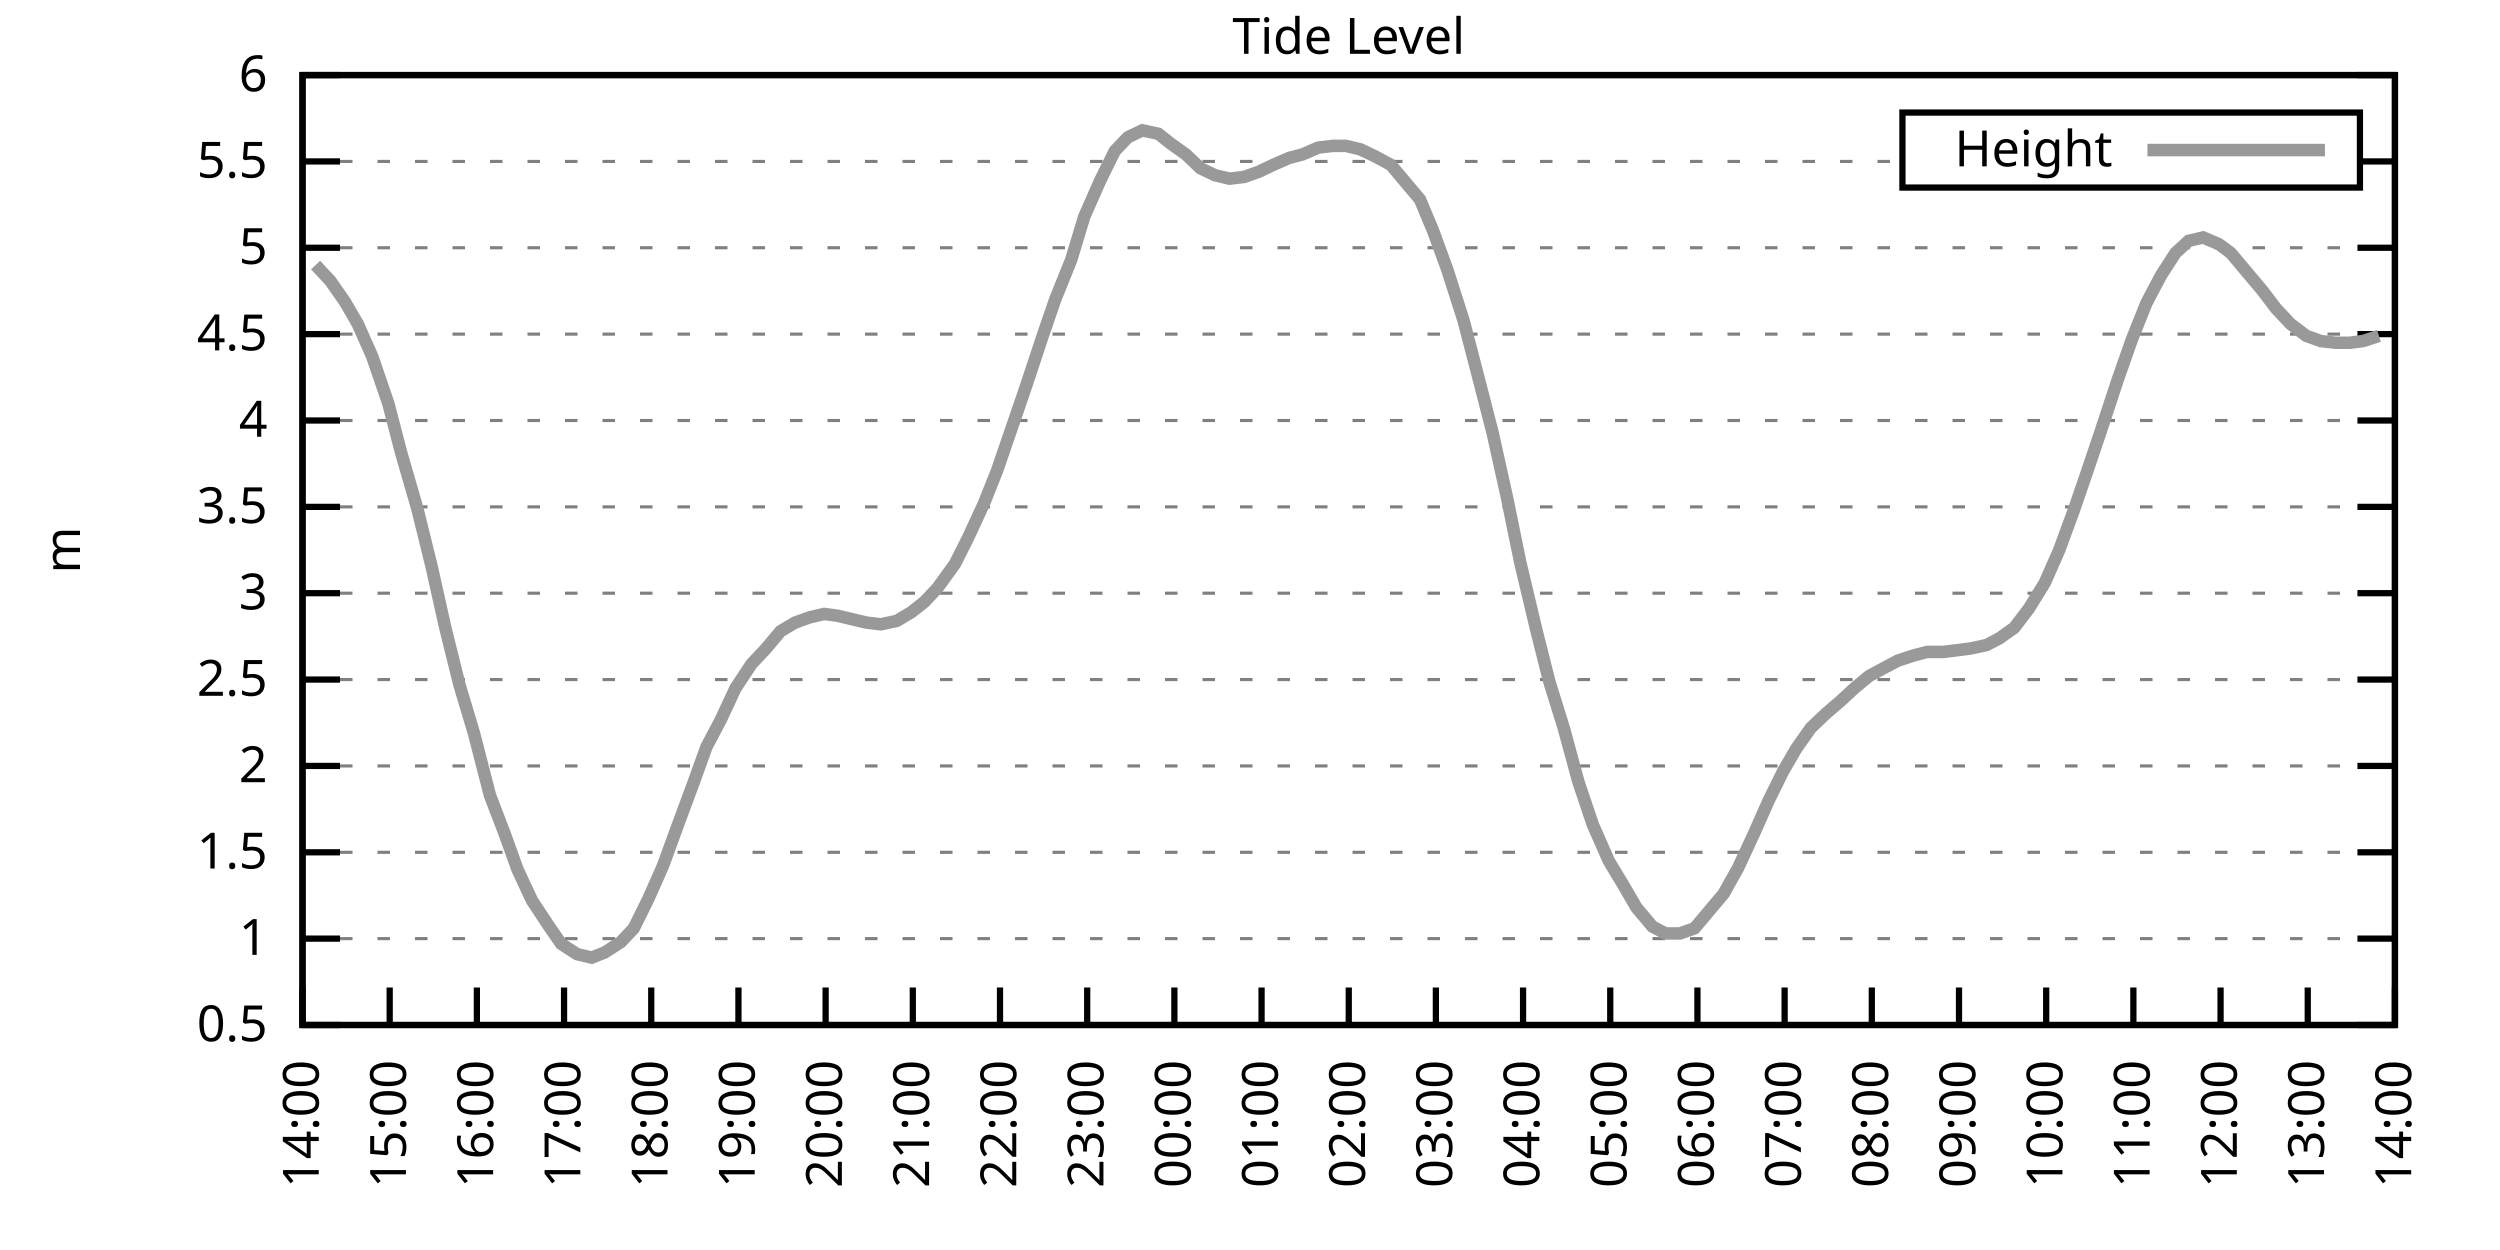
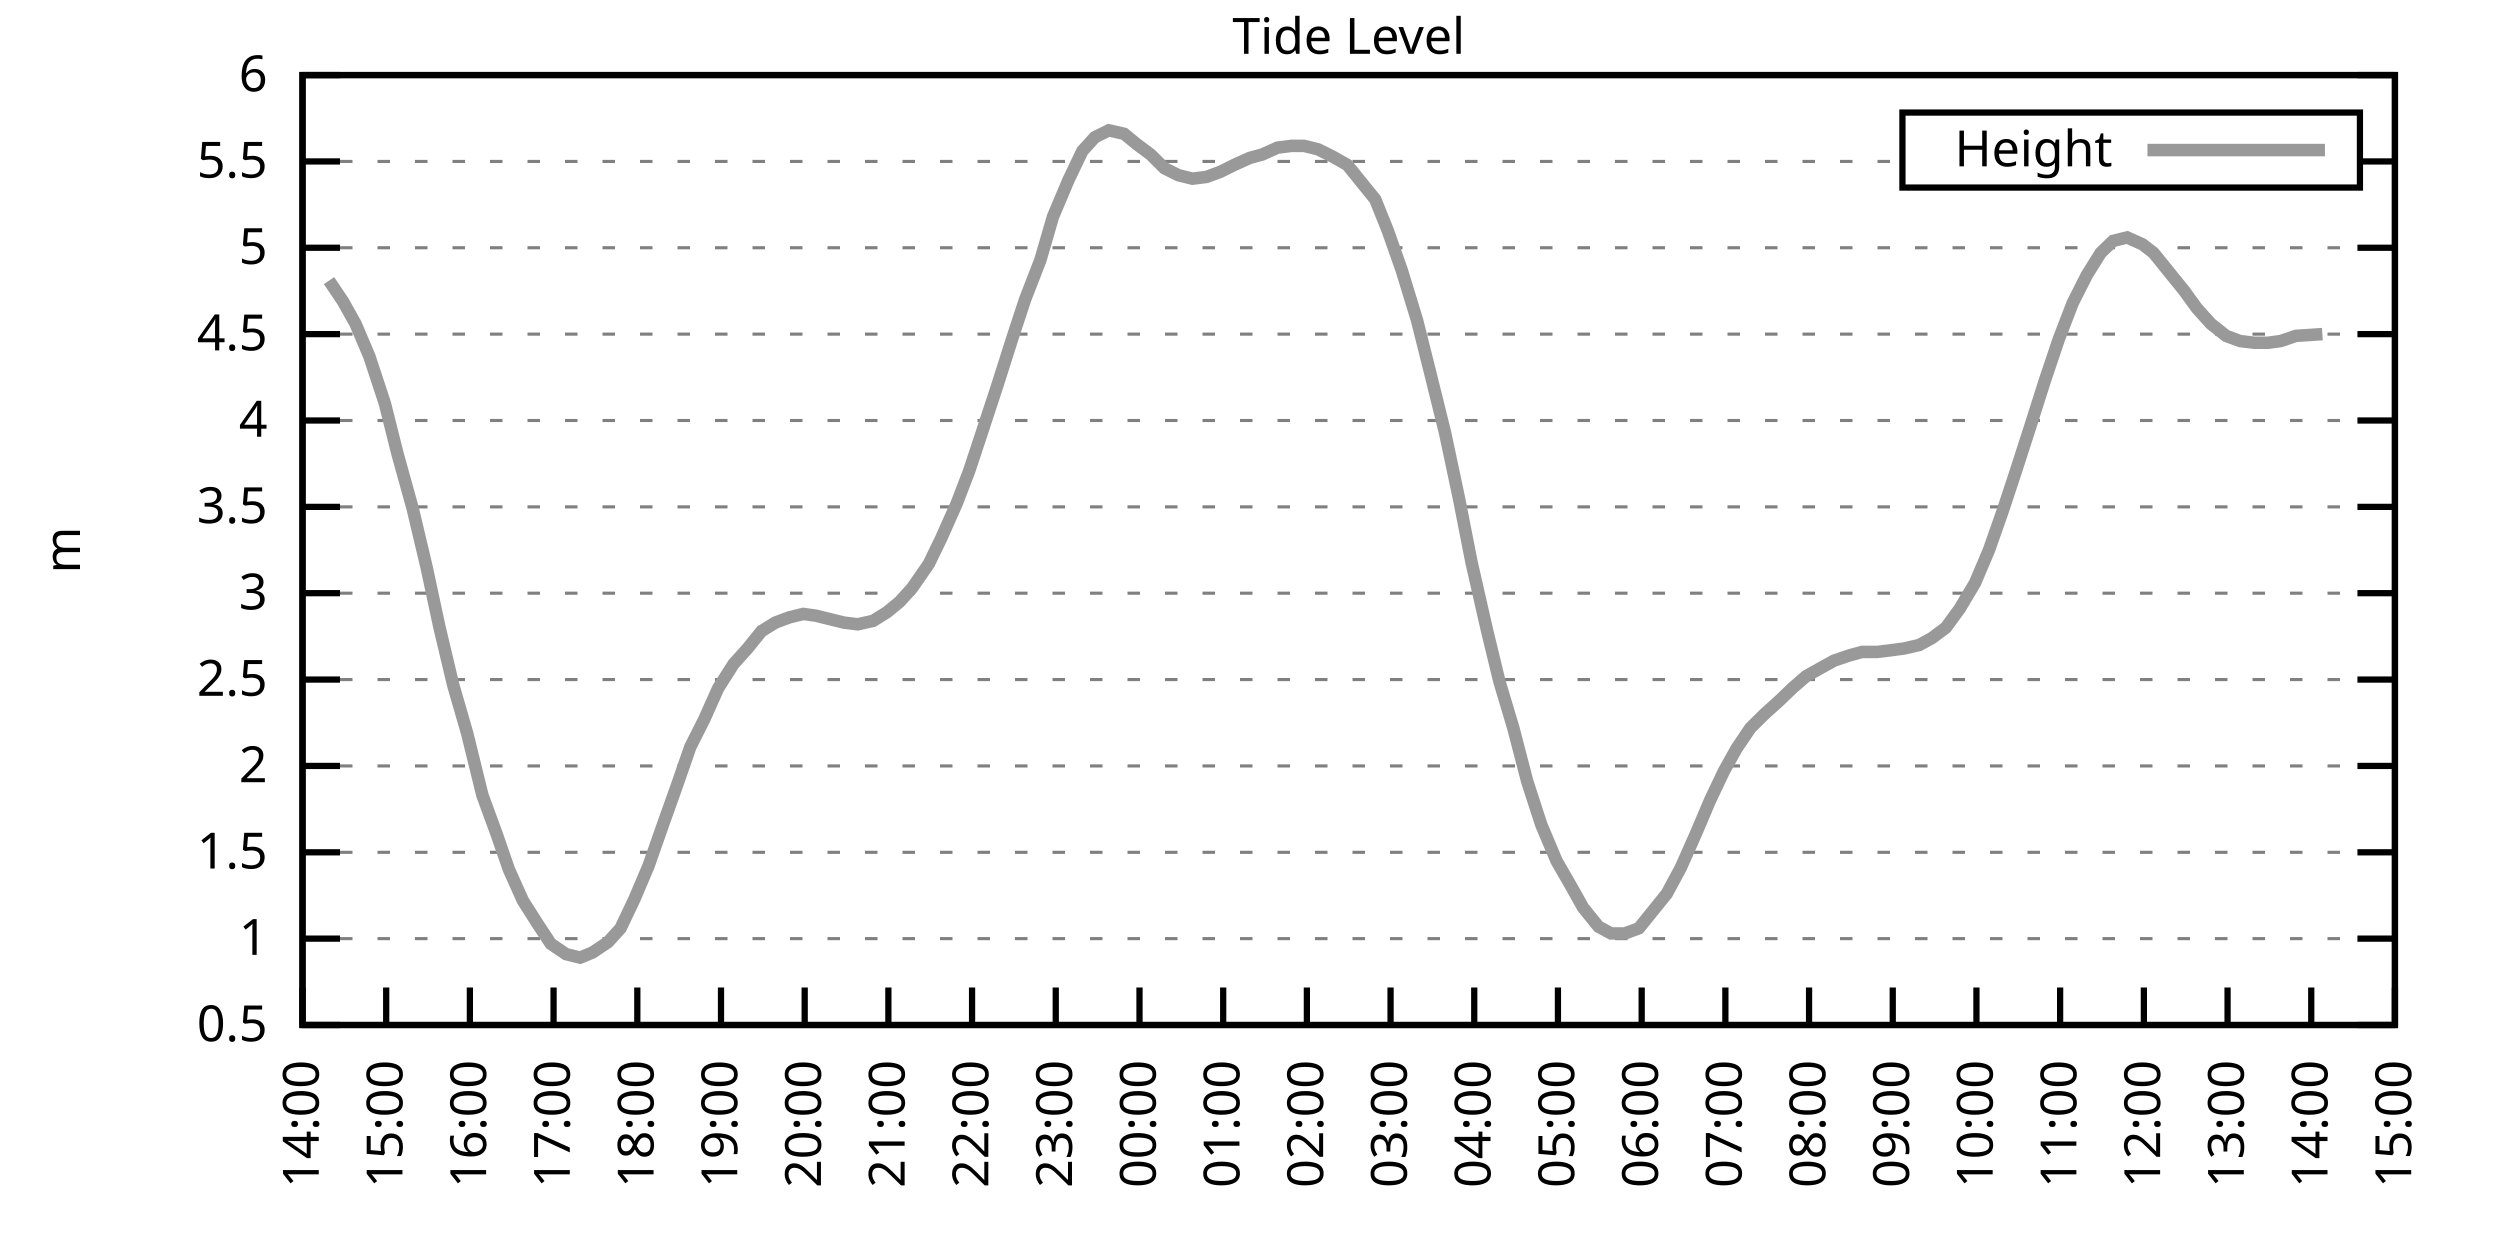
<svg xmlns="http://www.w3.org/2000/svg" xmlns:xlink="http://www.w3.org/1999/xlink" width="400" height="200" viewBox="0 0 400 200">
  <g id="gnuplot_canvas">
    <rect x="0" y="0" width="400" height="200" fill="none" />
    <defs>
      <circle id="gpDot" r="0.5" stroke-width="0.5" stroke="currentColor" />
      <path id="gpPt0" stroke-width="0.333" stroke="currentColor" d="M-1,0 h2 M0,-1 v2" />
      <path id="gpPt1" stroke-width="0.333" stroke="currentColor" d="M-1,-1 L1,1 M1,-1 L-1,1" />
      <path id="gpPt2" stroke-width="0.333" stroke="currentColor" d="M-1,0 L1,0 M0,-1 L0,1 M-1,-1 L1,1 M-1,1 L1,-1" />
      <rect id="gpPt3" stroke-width="0.333" stroke="currentColor" x="-1" y="-1" width="2" height="2" />
      <rect id="gpPt4" stroke-width="0.333" stroke="currentColor" fill="currentColor" x="-1" y="-1" width="2" height="2" />
      <circle id="gpPt5" stroke-width="0.333" stroke="currentColor" cx="0" cy="0" r="1" />
      <use xlink:href="#gpPt5" id="gpPt6" fill="currentColor" stroke="none" />
      <path id="gpPt7" stroke-width="0.333" stroke="currentColor" d="M0,-1.33 L-1.33,0.67 L1.33,0.67 z" />
      <use xlink:href="#gpPt7" id="gpPt8" fill="currentColor" stroke="none" />
      <use xlink:href="#gpPt7" id="gpPt9" stroke="currentColor" transform="rotate(180)" />
      <use xlink:href="#gpPt9" id="gpPt10" fill="currentColor" stroke="none" />
      <use xlink:href="#gpPt3" id="gpPt11" stroke="currentColor" transform="rotate(45)" />
      <use xlink:href="#gpPt11" id="gpPt12" fill="currentColor" stroke="none" />
      <path id="gpPt13" stroke-width="0.333" stroke="currentColor" d="M0,1.330 L1.265,0.411 L0.782,-1.067 L-0.782,-1.076 L-1.265,0.411 z" />
      <use xlink:href="#gpPt13" id="gpPt14" fill="currentColor" stroke="none" />
      <filter id="textbox" filterUnits="objectBoundingBox" x="0" y="0" height="1" width="1">
        <feFlood flood-color="white" flood-opacity="1" result="bgnd" />
        <feComposite in="SourceGraphic" in2="bgnd" operator="atop" />
      </filter>
      <filter id="greybox" filterUnits="objectBoundingBox" x="0" y="0" height="1" width="1">
        <feFlood flood-color="lightgrey" flood-opacity="1" result="grey" />
        <feComposite in="SourceGraphic" in2="grey" operator="atop" />
      </filter>
    </defs>
    <g fill="none" color="white" stroke="currentColor" stroke-width="1.00" stroke-linecap="butt" stroke-linejoin="miter">
</g>
    <g fill="none" color="black" stroke="currentColor" stroke-width="1.00" stroke-linecap="butt" stroke-linejoin="miter">
      <g stroke="none" shape-rendering="crispEdges">
        <polygon fill="rgb(255, 255, 255)" points="48.40,164.00 383.18,164.00 383.18,12.02 48.40,12.02 " />
      </g>
    </g>
    <g fill="none" color="black" stroke="currentColor" stroke-width="1.00" stroke-linecap="butt" stroke-linejoin="miter">
</g>
    <g fill="none" color="black" stroke="black" stroke-width="0.50" stroke-linecap="butt" stroke-linejoin="miter">
</g>
    <g fill="none" color="gray" stroke="currentColor" stroke-width="0.50" stroke-linecap="butt" stroke-linejoin="miter">
      <path stroke="gray" stroke-dasharray="2,4" class="gridline" d="M48.40,164.00 L383.19,164.00  " />
    </g>
    <g fill="none" color="gray" stroke="gray" stroke-width="1.00" stroke-linecap="butt" stroke-linejoin="miter">
</g>
    <g fill="none" color="black" stroke="currentColor" stroke-width="1.00" stroke-linecap="butt" stroke-linejoin="miter">
      <path stroke="black" d="M48.40,164.00 L54.40,164.00 M383.19,164.00 L377.19,164.00  " />
      <g transform="translate(42.80,166.60)" stroke="none" fill="black" font-family="Sans" font-size="8.00" text-anchor="end">
        <text>
          <tspan font-family="Sans"> 0.5</tspan>
        </text>
      </g>
    </g>
    <g fill="none" color="black" stroke="currentColor" stroke-width="1.00" stroke-linecap="butt" stroke-linejoin="miter">
</g>
    <g fill="none" color="black" stroke="black" stroke-width="0.50" stroke-linecap="butt" stroke-linejoin="miter">
</g>
    <g fill="none" color="gray" stroke="currentColor" stroke-width="0.50" stroke-linecap="butt" stroke-linejoin="miter">
      <path stroke="gray" stroke-dasharray="2,4" class="gridline" d="M48.40,150.18 L383.19,150.18  " />
    </g>
    <g fill="none" color="gray" stroke="gray" stroke-width="1.00" stroke-linecap="butt" stroke-linejoin="miter">
</g>
    <g fill="none" color="black" stroke="currentColor" stroke-width="1.00" stroke-linecap="butt" stroke-linejoin="miter">
      <path stroke="black" d="M48.40,150.18 L54.40,150.18 M383.19,150.18 L377.19,150.18  " />
      <g transform="translate(42.80,152.78)" stroke="none" fill="black" font-family="Sans" font-size="8.00" text-anchor="end">
        <text>
          <tspan font-family="Sans"> 1</tspan>
        </text>
      </g>
    </g>
    <g fill="none" color="black" stroke="currentColor" stroke-width="1.00" stroke-linecap="butt" stroke-linejoin="miter">
</g>
    <g fill="none" color="black" stroke="black" stroke-width="0.50" stroke-linecap="butt" stroke-linejoin="miter">
</g>
    <g fill="none" color="gray" stroke="currentColor" stroke-width="0.50" stroke-linecap="butt" stroke-linejoin="miter">
      <path stroke="gray" stroke-dasharray="2,4" class="gridline" d="M48.40,136.37 L383.19,136.37  " />
    </g>
    <g fill="none" color="gray" stroke="gray" stroke-width="1.00" stroke-linecap="butt" stroke-linejoin="miter">
</g>
    <g fill="none" color="black" stroke="currentColor" stroke-width="1.00" stroke-linecap="butt" stroke-linejoin="miter">
      <path stroke="black" d="M48.40,136.37 L54.40,136.37 M383.19,136.37 L377.19,136.37  " />
      <g transform="translate(42.80,138.97)" stroke="none" fill="black" font-family="Sans" font-size="8.00" text-anchor="end">
        <text>
          <tspan font-family="Sans"> 1.5</tspan>
        </text>
      </g>
    </g>
    <g fill="none" color="black" stroke="currentColor" stroke-width="1.00" stroke-linecap="butt" stroke-linejoin="miter">
</g>
    <g fill="none" color="black" stroke="black" stroke-width="0.50" stroke-linecap="butt" stroke-linejoin="miter">
</g>
    <g fill="none" color="gray" stroke="currentColor" stroke-width="0.50" stroke-linecap="butt" stroke-linejoin="miter">
      <path stroke="gray" stroke-dasharray="2,4" class="gridline" d="M48.40,122.55 L383.19,122.55  " />
    </g>
    <g fill="none" color="gray" stroke="gray" stroke-width="1.00" stroke-linecap="butt" stroke-linejoin="miter">
</g>
    <g fill="none" color="black" stroke="currentColor" stroke-width="1.00" stroke-linecap="butt" stroke-linejoin="miter">
      <path stroke="black" d="M48.40,122.55 L54.40,122.55 M383.19,122.55 L377.19,122.55  " />
      <g transform="translate(42.80,125.15)" stroke="none" fill="black" font-family="Sans" font-size="8.00" text-anchor="end">
        <text>
          <tspan font-family="Sans"> 2</tspan>
        </text>
      </g>
    </g>
    <g fill="none" color="black" stroke="currentColor" stroke-width="1.00" stroke-linecap="butt" stroke-linejoin="miter">
</g>
    <g fill="none" color="black" stroke="black" stroke-width="0.50" stroke-linecap="butt" stroke-linejoin="miter">
</g>
    <g fill="none" color="gray" stroke="currentColor" stroke-width="0.50" stroke-linecap="butt" stroke-linejoin="miter">
      <path stroke="gray" stroke-dasharray="2,4" class="gridline" d="M48.40,108.73 L383.19,108.73  " />
    </g>
    <g fill="none" color="gray" stroke="gray" stroke-width="1.00" stroke-linecap="butt" stroke-linejoin="miter">
</g>
    <g fill="none" color="black" stroke="currentColor" stroke-width="1.00" stroke-linecap="butt" stroke-linejoin="miter">
      <path stroke="black" d="M48.40,108.73 L54.40,108.73 M383.19,108.73 L377.19,108.73  " />
      <g transform="translate(42.80,111.33)" stroke="none" fill="black" font-family="Sans" font-size="8.00" text-anchor="end">
        <text>
          <tspan font-family="Sans"> 2.5</tspan>
        </text>
      </g>
    </g>
    <g fill="none" color="black" stroke="currentColor" stroke-width="1.00" stroke-linecap="butt" stroke-linejoin="miter">
</g>
    <g fill="none" color="black" stroke="black" stroke-width="0.50" stroke-linecap="butt" stroke-linejoin="miter">
</g>
    <g fill="none" color="gray" stroke="currentColor" stroke-width="0.50" stroke-linecap="butt" stroke-linejoin="miter">
      <path stroke="gray" stroke-dasharray="2,4" class="gridline" d="M48.40,94.91 L383.19,94.91  " />
    </g>
    <g fill="none" color="gray" stroke="gray" stroke-width="1.00" stroke-linecap="butt" stroke-linejoin="miter">
</g>
    <g fill="none" color="black" stroke="currentColor" stroke-width="1.00" stroke-linecap="butt" stroke-linejoin="miter">
      <path stroke="black" d="M48.40,94.91 L54.40,94.91 M383.19,94.91 L377.19,94.91  " />
      <g transform="translate(42.80,97.51)" stroke="none" fill="black" font-family="Sans" font-size="8.00" text-anchor="end">
        <text>
          <tspan font-family="Sans"> 3</tspan>
        </text>
      </g>
    </g>
    <g fill="none" color="black" stroke="currentColor" stroke-width="1.00" stroke-linecap="butt" stroke-linejoin="miter">
</g>
    <g fill="none" color="black" stroke="black" stroke-width="0.50" stroke-linecap="butt" stroke-linejoin="miter">
</g>
    <g fill="none" color="gray" stroke="currentColor" stroke-width="0.50" stroke-linecap="butt" stroke-linejoin="miter">
      <path stroke="gray" stroke-dasharray="2,4" class="gridline" d="M48.40,81.10 L383.19,81.10  " />
    </g>
    <g fill="none" color="gray" stroke="gray" stroke-width="1.00" stroke-linecap="butt" stroke-linejoin="miter">
</g>
    <g fill="none" color="black" stroke="currentColor" stroke-width="1.00" stroke-linecap="butt" stroke-linejoin="miter">
      <path stroke="black" d="M48.40,81.10 L54.40,81.10 M383.19,81.10 L377.19,81.10  " />
      <g transform="translate(42.80,83.70)" stroke="none" fill="black" font-family="Sans" font-size="8.00" text-anchor="end">
        <text>
          <tspan font-family="Sans"> 3.5</tspan>
        </text>
      </g>
    </g>
    <g fill="none" color="black" stroke="currentColor" stroke-width="1.00" stroke-linecap="butt" stroke-linejoin="miter">
</g>
    <g fill="none" color="black" stroke="black" stroke-width="0.50" stroke-linecap="butt" stroke-linejoin="miter">
</g>
    <g fill="none" color="gray" stroke="currentColor" stroke-width="0.50" stroke-linecap="butt" stroke-linejoin="miter">
      <path stroke="gray" stroke-dasharray="2,4" class="gridline" d="M48.40,67.28 L383.19,67.28  " />
    </g>
    <g fill="none" color="gray" stroke="gray" stroke-width="1.00" stroke-linecap="butt" stroke-linejoin="miter">
</g>
    <g fill="none" color="black" stroke="currentColor" stroke-width="1.00" stroke-linecap="butt" stroke-linejoin="miter">
      <path stroke="black" d="M48.40,67.28 L54.40,67.28 M383.19,67.28 L377.19,67.28  " />
      <g transform="translate(42.80,69.88)" stroke="none" fill="black" font-family="Sans" font-size="8.00" text-anchor="end">
        <text>
          <tspan font-family="Sans"> 4</tspan>
        </text>
      </g>
    </g>
    <g fill="none" color="black" stroke="currentColor" stroke-width="1.00" stroke-linecap="butt" stroke-linejoin="miter">
</g>
    <g fill="none" color="black" stroke="black" stroke-width="0.50" stroke-linecap="butt" stroke-linejoin="miter">
</g>
    <g fill="none" color="gray" stroke="currentColor" stroke-width="0.50" stroke-linecap="butt" stroke-linejoin="miter">
      <path stroke="gray" stroke-dasharray="2,4" class="gridline" d="M48.40,53.46 L383.19,53.46  " />
    </g>
    <g fill="none" color="gray" stroke="gray" stroke-width="1.00" stroke-linecap="butt" stroke-linejoin="miter">
</g>
    <g fill="none" color="black" stroke="currentColor" stroke-width="1.00" stroke-linecap="butt" stroke-linejoin="miter">
      <path stroke="black" d="M48.40,53.46 L54.40,53.46 M383.19,53.46 L377.19,53.46  " />
      <g transform="translate(42.80,56.06)" stroke="none" fill="black" font-family="Sans" font-size="8.00" text-anchor="end">
        <text>
          <tspan font-family="Sans"> 4.5</tspan>
        </text>
      </g>
    </g>
    <g fill="none" color="black" stroke="currentColor" stroke-width="1.00" stroke-linecap="butt" stroke-linejoin="miter">
</g>
    <g fill="none" color="black" stroke="black" stroke-width="0.50" stroke-linecap="butt" stroke-linejoin="miter">
</g>
    <g fill="none" color="gray" stroke="currentColor" stroke-width="0.50" stroke-linecap="butt" stroke-linejoin="miter">
      <path stroke="gray" stroke-dasharray="2,4" class="gridline" d="M48.40,39.64 L383.19,39.64  " />
    </g>
    <g fill="none" color="gray" stroke="gray" stroke-width="1.00" stroke-linecap="butt" stroke-linejoin="miter">
</g>
    <g fill="none" color="black" stroke="currentColor" stroke-width="1.00" stroke-linecap="butt" stroke-linejoin="miter">
      <path stroke="black" d="M48.40,39.64 L54.40,39.64 M383.19,39.64 L377.19,39.64  " />
      <g transform="translate(42.80,42.24)" stroke="none" fill="black" font-family="Sans" font-size="8.00" text-anchor="end">
        <text>
          <tspan font-family="Sans"> 5</tspan>
        </text>
      </g>
    </g>
    <g fill="none" color="black" stroke="currentColor" stroke-width="1.00" stroke-linecap="butt" stroke-linejoin="miter">
</g>
    <g fill="none" color="black" stroke="black" stroke-width="0.50" stroke-linecap="butt" stroke-linejoin="miter">
</g>
    <g fill="none" color="gray" stroke="currentColor" stroke-width="0.50" stroke-linecap="butt" stroke-linejoin="miter">
      <path stroke="gray" stroke-dasharray="2,4" class="gridline" d="M48.40,25.83 L304.39,25.83 M377.59,25.83 L383.19,25.83  " />
    </g>
    <g fill="none" color="gray" stroke="gray" stroke-width="1.00" stroke-linecap="butt" stroke-linejoin="miter">
</g>
    <g fill="none" color="black" stroke="currentColor" stroke-width="1.00" stroke-linecap="butt" stroke-linejoin="miter">
      <path stroke="black" d="M48.40,25.83 L54.40,25.83 M383.19,25.83 L377.19,25.83  " />
      <g transform="translate(42.80,28.43)" stroke="none" fill="black" font-family="Sans" font-size="8.00" text-anchor="end">
        <text>
          <tspan font-family="Sans"> 5.5</tspan>
        </text>
      </g>
    </g>
    <g fill="none" color="black" stroke="currentColor" stroke-width="1.00" stroke-linecap="butt" stroke-linejoin="miter">
</g>
    <g fill="none" color="black" stroke="black" stroke-width="0.50" stroke-linecap="butt" stroke-linejoin="miter">
</g>
    <g fill="none" color="gray" stroke="currentColor" stroke-width="0.50" stroke-linecap="butt" stroke-linejoin="miter">
      <path stroke="gray" stroke-dasharray="2,4" class="gridline" d="M48.40,12.01 L383.19,12.01  " />
    </g>
    <g fill="none" color="gray" stroke="gray" stroke-width="1.00" stroke-linecap="butt" stroke-linejoin="miter">
</g>
    <g fill="none" color="black" stroke="currentColor" stroke-width="1.00" stroke-linecap="butt" stroke-linejoin="miter">
      <path stroke="black" d="M48.40,12.01 L54.40,12.01 M383.19,12.01 L377.19,12.01  " />
      <g transform="translate(42.80,14.61)" stroke="none" fill="black" font-family="Sans" font-size="8.00" text-anchor="end">
        <text>
          <tspan font-family="Sans"> 6</tspan>
        </text>
      </g>
    </g>
    <g fill="none" color="black" stroke="currentColor" stroke-width="1.00" stroke-linecap="butt" stroke-linejoin="miter">
      <path stroke="black" d="M48.40,164.00 L48.40,158.00  " />
      <g transform="translate(51.00,169.60) rotate(270.00)" stroke="none" fill="black" font-family="Sans" font-size="8.00" text-anchor="end">
        <text>
          <tspan font-family="Sans">14:00</tspan>
        </text>
      </g>
    </g>
    <g fill="none" color="black" stroke="currentColor" stroke-width="1.00" stroke-linecap="butt" stroke-linejoin="miter">
-       <path stroke="black" d="M62.35,164.00 L62.35,158.00  " />
-       <g transform="translate(64.95,169.60) rotate(270.00)" stroke="none" fill="black" font-family="Sans" font-size="8.00" text-anchor="end">
+       <path stroke="black" d="M61.79,164.00 L61.79,158.00  " />
+       <g transform="translate(64.39,169.60) rotate(270.00)" stroke="none" fill="black" font-family="Sans" font-size="8.00" text-anchor="end">
        <text>
          <tspan font-family="Sans">15:00</tspan>
        </text>
      </g>
    </g>
    <g fill="none" color="black" stroke="currentColor" stroke-width="1.00" stroke-linecap="butt" stroke-linejoin="miter">
-       <path stroke="black" d="M76.30,164.00 L76.30,158.00  " />
-       <g transform="translate(78.90,169.60) rotate(270.00)" stroke="none" fill="black" font-family="Sans" font-size="8.00" text-anchor="end">
+       <path stroke="black" d="M75.18,164.00 L75.18,158.00  " />
+       <g transform="translate(77.78,169.60) rotate(270.00)" stroke="none" fill="black" font-family="Sans" font-size="8.00" text-anchor="end">
        <text>
          <tspan font-family="Sans">16:00</tspan>
        </text>
      </g>
    </g>
    <g fill="none" color="black" stroke="currentColor" stroke-width="1.00" stroke-linecap="butt" stroke-linejoin="miter">
-       <path stroke="black" d="M90.25,164.00 L90.25,158.00  " />
-       <g transform="translate(92.85,169.60) rotate(270.00)" stroke="none" fill="black" font-family="Sans" font-size="8.00" text-anchor="end">
+       <path stroke="black" d="M88.57,164.00 L88.57,158.00  " />
+       <g transform="translate(91.17,169.60) rotate(270.00)" stroke="none" fill="black" font-family="Sans" font-size="8.00" text-anchor="end">
        <text>
          <tspan font-family="Sans">17:00</tspan>
        </text>
      </g>
    </g>
    <g fill="none" color="black" stroke="currentColor" stroke-width="1.00" stroke-linecap="butt" stroke-linejoin="miter">
-       <path stroke="black" d="M104.20,164.00 L104.20,158.00  " />
-       <g transform="translate(106.80,169.60) rotate(270.00)" stroke="none" fill="black" font-family="Sans" font-size="8.00" text-anchor="end">
+       <path stroke="black" d="M101.97,164.00 L101.97,158.00  " />
+       <g transform="translate(104.57,169.60) rotate(270.00)" stroke="none" fill="black" font-family="Sans" font-size="8.00" text-anchor="end">
        <text>
          <tspan font-family="Sans">18:00</tspan>
        </text>
      </g>
    </g>
    <g fill="none" color="black" stroke="currentColor" stroke-width="1.00" stroke-linecap="butt" stroke-linejoin="miter">
-       <path stroke="black" d="M118.15,164.00 L118.15,158.00  " />
-       <g transform="translate(120.75,169.60) rotate(270.00)" stroke="none" fill="black" font-family="Sans" font-size="8.00" text-anchor="end">
+       <path stroke="black" d="M115.36,164.00 L115.36,158.00  " />
+       <g transform="translate(117.96,169.60) rotate(270.00)" stroke="none" fill="black" font-family="Sans" font-size="8.00" text-anchor="end">
        <text>
          <tspan font-family="Sans">19:00</tspan>
        </text>
      </g>
    </g>
    <g fill="none" color="black" stroke="currentColor" stroke-width="1.00" stroke-linecap="butt" stroke-linejoin="miter">
-       <path stroke="black" d="M132.10,164.00 L132.10,158.00  " />
-       <g transform="translate(134.70,169.60) rotate(270.00)" stroke="none" fill="black" font-family="Sans" font-size="8.00" text-anchor="end">
+       <path stroke="black" d="M128.75,164.00 L128.75,158.00  " />
+       <g transform="translate(131.35,169.60) rotate(270.00)" stroke="none" fill="black" font-family="Sans" font-size="8.00" text-anchor="end">
        <text>
          <tspan font-family="Sans">20:00</tspan>
        </text>
      </g>
    </g>
    <g fill="none" color="black" stroke="currentColor" stroke-width="1.00" stroke-linecap="butt" stroke-linejoin="miter">
-       <path stroke="black" d="M146.05,164.00 L146.05,158.00  " />
-       <g transform="translate(148.65,169.60) rotate(270.00)" stroke="none" fill="black" font-family="Sans" font-size="8.00" text-anchor="end">
+       <path stroke="black" d="M142.14,164.00 L142.14,158.00  " />
+       <g transform="translate(144.74,169.60) rotate(270.00)" stroke="none" fill="black" font-family="Sans" font-size="8.00" text-anchor="end">
        <text>
          <tspan font-family="Sans">21:00</tspan>
        </text>
      </g>
    </g>
    <g fill="none" color="black" stroke="currentColor" stroke-width="1.00" stroke-linecap="butt" stroke-linejoin="miter">
-       <path stroke="black" d="M160.00,164.00 L160.00,158.00  " />
-       <g transform="translate(162.60,169.60) rotate(270.00)" stroke="none" fill="black" font-family="Sans" font-size="8.00" text-anchor="end">
+       <path stroke="black" d="M155.53,164.00 L155.53,158.00  " />
+       <g transform="translate(158.13,169.60) rotate(270.00)" stroke="none" fill="black" font-family="Sans" font-size="8.00" text-anchor="end">
        <text>
          <tspan font-family="Sans">22:00</tspan>
        </text>
      </g>
    </g>
    <g fill="none" color="black" stroke="currentColor" stroke-width="1.00" stroke-linecap="butt" stroke-linejoin="miter">
-       <path stroke="black" d="M173.95,164.00 L173.95,158.00  " />
-       <g transform="translate(176.55,169.60) rotate(270.00)" stroke="none" fill="black" font-family="Sans" font-size="8.00" text-anchor="end">
+       <path stroke="black" d="M168.92,164.00 L168.92,158.00  " />
+       <g transform="translate(171.52,169.60) rotate(270.00)" stroke="none" fill="black" font-family="Sans" font-size="8.00" text-anchor="end">
        <text>
          <tspan font-family="Sans">23:00</tspan>
        </text>
      </g>
    </g>
    <g fill="none" color="black" stroke="currentColor" stroke-width="1.00" stroke-linecap="butt" stroke-linejoin="miter">
-       <path stroke="black" d="M187.90,164.00 L187.90,158.00  " />
-       <g transform="translate(190.50,169.60) rotate(270.00)" stroke="none" fill="black" font-family="Sans" font-size="8.00" text-anchor="end">
+       <path stroke="black" d="M182.32,164.00 L182.32,158.00  " />
+       <g transform="translate(184.92,169.60) rotate(270.00)" stroke="none" fill="black" font-family="Sans" font-size="8.00" text-anchor="end">
        <text>
          <tspan font-family="Sans">00:00</tspan>
        </text>
      </g>
    </g>
    <g fill="none" color="black" stroke="currentColor" stroke-width="1.00" stroke-linecap="butt" stroke-linejoin="miter">
-       <path stroke="black" d="M201.85,164.00 L201.85,158.00  " />
-       <g transform="translate(204.45,169.60) rotate(270.00)" stroke="none" fill="black" font-family="Sans" font-size="8.00" text-anchor="end">
+       <path stroke="black" d="M195.71,164.00 L195.71,158.00  " />
+       <g transform="translate(198.31,169.60) rotate(270.00)" stroke="none" fill="black" font-family="Sans" font-size="8.00" text-anchor="end">
        <text>
          <tspan font-family="Sans">01:00</tspan>
        </text>
      </g>
    </g>
    <g fill="none" color="black" stroke="currentColor" stroke-width="1.00" stroke-linecap="butt" stroke-linejoin="miter">
-       <path stroke="black" d="M215.80,164.00 L215.80,158.00  " />
-       <g transform="translate(218.40,169.60) rotate(270.00)" stroke="none" fill="black" font-family="Sans" font-size="8.00" text-anchor="end">
+       <path stroke="black" d="M209.10,164.00 L209.10,158.00  " />
+       <g transform="translate(211.70,169.60) rotate(270.00)" stroke="none" fill="black" font-family="Sans" font-size="8.00" text-anchor="end">
        <text>
          <tspan font-family="Sans">02:00</tspan>
        </text>
      </g>
    </g>
    <g fill="none" color="black" stroke="currentColor" stroke-width="1.00" stroke-linecap="butt" stroke-linejoin="miter">
-       <path stroke="black" d="M229.74,164.00 L229.74,158.00  " />
-       <g transform="translate(232.34,169.60) rotate(270.00)" stroke="none" fill="black" font-family="Sans" font-size="8.00" text-anchor="end">
+       <path stroke="black" d="M222.49,164.00 L222.49,158.00  " />
+       <g transform="translate(225.09,169.60) rotate(270.00)" stroke="none" fill="black" font-family="Sans" font-size="8.00" text-anchor="end">
        <text>
          <tspan font-family="Sans">03:00</tspan>
        </text>
      </g>
    </g>
    <g fill="none" color="black" stroke="currentColor" stroke-width="1.00" stroke-linecap="butt" stroke-linejoin="miter">
-       <path stroke="black" d="M243.69,164.00 L243.69,158.00  " />
-       <g transform="translate(246.29,169.60) rotate(270.00)" stroke="none" fill="black" font-family="Sans" font-size="8.00" text-anchor="end">
+       <path stroke="black" d="M235.88,164.00 L235.88,158.00  " />
+       <g transform="translate(238.48,169.60) rotate(270.00)" stroke="none" fill="black" font-family="Sans" font-size="8.00" text-anchor="end">
        <text>
          <tspan font-family="Sans">04:00</tspan>
        </text>
      </g>
    </g>
    <g fill="none" color="black" stroke="currentColor" stroke-width="1.00" stroke-linecap="butt" stroke-linejoin="miter">
-       <path stroke="black" d="M257.64,164.00 L257.64,158.00  " />
-       <g transform="translate(260.24,169.60) rotate(270.00)" stroke="none" fill="black" font-family="Sans" font-size="8.00" text-anchor="end">
+       <path stroke="black" d="M249.27,164.00 L249.27,158.00  " />
+       <g transform="translate(251.87,169.60) rotate(270.00)" stroke="none" fill="black" font-family="Sans" font-size="8.00" text-anchor="end">
        <text>
          <tspan font-family="Sans">05:00</tspan>
        </text>
      </g>
    </g>
    <g fill="none" color="black" stroke="currentColor" stroke-width="1.00" stroke-linecap="butt" stroke-linejoin="miter">
-       <path stroke="black" d="M271.59,164.00 L271.59,158.00  " />
-       <g transform="translate(274.19,169.60) rotate(270.00)" stroke="none" fill="black" font-family="Sans" font-size="8.00" text-anchor="end">
+       <path stroke="black" d="M262.67,164.00 L262.67,158.00  " />
+       <g transform="translate(265.27,169.60) rotate(270.00)" stroke="none" fill="black" font-family="Sans" font-size="8.00" text-anchor="end">
        <text>
          <tspan font-family="Sans">06:00</tspan>
        </text>
      </g>
    </g>
    <g fill="none" color="black" stroke="currentColor" stroke-width="1.00" stroke-linecap="butt" stroke-linejoin="miter">
-       <path stroke="black" d="M285.54,164.00 L285.54,158.00  " />
-       <g transform="translate(288.14,169.60) rotate(270.00)" stroke="none" fill="black" font-family="Sans" font-size="8.00" text-anchor="end">
+       <path stroke="black" d="M276.06,164.00 L276.06,158.00  " />
+       <g transform="translate(278.66,169.60) rotate(270.00)" stroke="none" fill="black" font-family="Sans" font-size="8.00" text-anchor="end">
        <text>
          <tspan font-family="Sans">07:00</tspan>
        </text>
      </g>
    </g>
    <g fill="none" color="black" stroke="currentColor" stroke-width="1.00" stroke-linecap="butt" stroke-linejoin="miter">
-       <path stroke="black" d="M299.49,164.00 L299.49,158.00  " />
-       <g transform="translate(302.09,169.60) rotate(270.00)" stroke="none" fill="black" font-family="Sans" font-size="8.00" text-anchor="end">
+       <path stroke="black" d="M289.45,164.00 L289.45,158.00  " />
+       <g transform="translate(292.05,169.60) rotate(270.00)" stroke="none" fill="black" font-family="Sans" font-size="8.00" text-anchor="end">
        <text>
          <tspan font-family="Sans">08:00</tspan>
        </text>
      </g>
    </g>
    <g fill="none" color="black" stroke="currentColor" stroke-width="1.00" stroke-linecap="butt" stroke-linejoin="miter">
-       <path stroke="black" d="M313.44,164.00 L313.44,158.00  " />
-       <g transform="translate(316.04,169.60) rotate(270.00)" stroke="none" fill="black" font-family="Sans" font-size="8.00" text-anchor="end">
+       <path stroke="black" d="M302.84,164.00 L302.84,158.00  " />
+       <g transform="translate(305.44,169.60) rotate(270.00)" stroke="none" fill="black" font-family="Sans" font-size="8.00" text-anchor="end">
        <text>
          <tspan font-family="Sans">09:00</tspan>
        </text>
      </g>
    </g>
    <g fill="none" color="black" stroke="currentColor" stroke-width="1.00" stroke-linecap="butt" stroke-linejoin="miter">
-       <path stroke="black" d="M327.39,164.00 L327.39,158.00  " />
-       <g transform="translate(329.99,169.60) rotate(270.00)" stroke="none" fill="black" font-family="Sans" font-size="8.00" text-anchor="end">
+       <path stroke="black" d="M316.23,164.00 L316.23,158.00  " />
+       <g transform="translate(318.83,169.60) rotate(270.00)" stroke="none" fill="black" font-family="Sans" font-size="8.00" text-anchor="end">
        <text>
          <tspan font-family="Sans">10:00</tspan>
        </text>
      </g>
    </g>
    <g fill="none" color="black" stroke="currentColor" stroke-width="1.00" stroke-linecap="butt" stroke-linejoin="miter">
-       <path stroke="black" d="M341.34,164.00 L341.34,158.00  " />
-       <g transform="translate(343.94,169.60) rotate(270.00)" stroke="none" fill="black" font-family="Sans" font-size="8.00" text-anchor="end">
+       <path stroke="black" d="M329.62,164.00 L329.62,158.00  " />
+       <g transform="translate(332.22,169.60) rotate(270.00)" stroke="none" fill="black" font-family="Sans" font-size="8.00" text-anchor="end">
        <text>
          <tspan font-family="Sans">11:00</tspan>
        </text>
      </g>
    </g>
    <g fill="none" color="black" stroke="currentColor" stroke-width="1.00" stroke-linecap="butt" stroke-linejoin="miter">
-       <path stroke="black" d="M355.29,164.00 L355.29,158.00  " />
-       <g transform="translate(357.89,169.60) rotate(270.00)" stroke="none" fill="black" font-family="Sans" font-size="8.00" text-anchor="end">
+       <path stroke="black" d="M343.02,164.00 L343.02,158.00  " />
+       <g transform="translate(345.62,169.60) rotate(270.00)" stroke="none" fill="black" font-family="Sans" font-size="8.00" text-anchor="end">
        <text>
          <tspan font-family="Sans">12:00</tspan>
        </text>
      </g>
    </g>
    <g fill="none" color="black" stroke="currentColor" stroke-width="1.00" stroke-linecap="butt" stroke-linejoin="miter">
-       <path stroke="black" d="M369.24,164.00 L369.24,158.00  " />
-       <g transform="translate(371.84,169.60) rotate(270.00)" stroke="none" fill="black" font-family="Sans" font-size="8.00" text-anchor="end">
+       <path stroke="black" d="M356.41,164.00 L356.41,158.00  " />
+       <g transform="translate(359.01,169.60) rotate(270.00)" stroke="none" fill="black" font-family="Sans" font-size="8.00" text-anchor="end">
        <text>
          <tspan font-family="Sans">13:00</tspan>
+         </text>
+       </g>
+     </g>
+     <g fill="none" color="black" stroke="currentColor" stroke-width="1.00" stroke-linecap="butt" stroke-linejoin="miter">
+       <path stroke="black" d="M369.80,164.00 L369.80,158.00  " />
+       <g transform="translate(372.40,169.60) rotate(270.00)" stroke="none" fill="black" font-family="Sans" font-size="8.00" text-anchor="end">
+         <text>
+           <tspan font-family="Sans">14:00</tspan>
        </text>
      </g>
    </g>
    <g fill="none" color="black" stroke="currentColor" stroke-width="1.00" stroke-linecap="butt" stroke-linejoin="miter">
      <path stroke="black" d="M383.19,164.00 L383.19,158.00  " />
      <g transform="translate(385.79,169.60) rotate(270.00)" stroke="none" fill="black" font-family="Sans" font-size="8.00" text-anchor="end">
        <text>
-           <tspan font-family="Sans">14:00</tspan>
+           <tspan font-family="Sans">15:00</tspan>
        </text>
      </g>
    </g>
    <g fill="none" color="black" stroke="currentColor" stroke-width="1.00" stroke-linecap="butt" stroke-linejoin="miter">
</g>
    <g fill="none" color="black" stroke="currentColor" stroke-width="1.00" stroke-linecap="butt" stroke-linejoin="miter">
      <path stroke="black" d="M48.40,12.01 L48.40,164.00 L383.19,164.00 L383.19,12.01 L48.40,12.01 Z  " />
    </g>
    <g fill="none" color="black" stroke="currentColor" stroke-width="1.00" stroke-linecap="butt" stroke-linejoin="miter">
</g>
    <g fill="none" color="black" stroke="currentColor" stroke-width="1.00" stroke-linecap="butt" stroke-linejoin="miter">
      <path stroke="black" d="M304.39,30.01 L304.39,18.01 L377.59,18.01 L377.59,30.01 L304.39,30.01 Z  " />
    </g>
    <g id="Tide_level_plot_1">
      <g fill="none" color="white" stroke="black" stroke-width="2.00" stroke-linecap="butt" stroke-linejoin="miter">
</g>
      <g fill="none" color="black" stroke="currentColor" stroke-width="2.00" stroke-linecap="butt" stroke-linejoin="miter">
        <g transform="translate(337.99,26.61)" stroke="none" fill="black" font-family="Sans" font-size="8.00" text-anchor="end">
          <text>
            <tspan font-family="Sans">Height</tspan>
          </text>
        </g>
      </g>
      <g fill="none" color="black" stroke="currentColor" stroke-width="2.00" stroke-linecap="butt" stroke-linejoin="miter">
-         <path stroke="rgb(153, 153, 153)" d="M343.59,24.01 L371.99,24.01 M50.49,42.41 L52.82,44.90 L55.14,48.21 L57.23,51.80 L59.56,57.05 L62.12,64.52   L64.21,72.53 L66.77,81.37 L69.09,90.77 L71.18,100.16 L73.51,109.56 L75.83,117.30 L78.39,127.25 L80.72,133.33   L82.81,139.13 L85.13,144.10 L87.69,147.97 L89.78,151.01 L92.34,152.67 L94.67,153.22 L96.76,152.39 L99.32,150.74   L101.41,148.52 L103.73,143.83 L106.06,138.58 L108.38,132.22 L110.94,125.31 L113.03,119.51 L115.36,115.09 L117.68,110.11   L120.24,106.24 L122.57,103.76 L124.89,100.99 L127.22,99.61 L129.54,98.78 L131.87,98.23 L133.96,98.51 L136.28,99.06   L138.61,99.61 L140.93,99.89 L143.49,99.34 L145.81,97.95 L147.91,96.30 L150.00,94.08 L152.79,90.22 L154.88,86.07   L157.44,80.54 L159.53,75.29 L161.62,69.21 L164.18,61.75 L166.74,54.01 L168.83,47.93 L171.39,41.58 L173.48,34.67   L176.04,28.87 L178.36,24.17 L180.46,21.96 L182.78,20.85 L185.34,21.41 L187.43,23.06 L189.76,24.72 L192.08,26.93   L194.41,28.04 L196.73,28.59 L199.06,28.31 L201.38,27.49 L203.71,26.38 L206.26,25.27 L208.36,24.72 L210.91,23.62   L213.24,23.34 L215.33,23.34 L217.65,23.89 L219.98,25.00 L222.54,26.38 L224.63,28.87 L227.19,31.91 L229.28,36.88   L231.60,43.24 L234.16,51.25 L236.25,59.27 L238.81,69.21 L241.14,79.71 L243.23,89.94 L245.79,100.72 L247.88,109.01   L250.20,116.47 L252.53,125.04 L254.85,131.94 L257.41,137.75 L259.74,141.62 L261.83,145.21 L264.39,148.25 L266.48,149.35   L268.80,149.35 L271.13,148.52 L273.45,145.76 L275.78,143.00 L278.10,138.85 L280.66,133.33 L282.99,128.08 L285.31,123.38   L287.40,119.78 L289.73,116.47 L292.05,114.26 L294.61,112.05 L296.70,110.11 L299.03,108.18 L301.58,106.80 L303.68,105.69   L306.23,104.86 L308.33,104.31 L310.88,104.31 L313.21,104.03 L315.30,103.76 L317.86,103.20 L319.95,102.10 L322.28,100.44   L324.60,97.40 L327.16,93.26 L329.48,88.00 L331.81,81.65 L333.90,75.57 L336.23,68.66 L338.78,60.92 L341.11,54.29   L343.43,48.49 L345.76,44.07 L348.08,40.47 L350.18,38.54 L352.50,37.99 L355.06,39.09 L356.92,40.47 L359.71,43.79   L362.03,46.55 L364.13,49.32 L366.45,51.80 L369.01,53.74 L371.33,54.57 L373.66,54.84 L375.98,54.84 L378.08,54.57   L380.63,53.74  " />
+         <path stroke="rgb(153, 153, 153)" d="M343.59,24.01 L371.99,24.01 M52.64,44.90 L54.87,48.21 L56.88,51.80 L59.11,57.05 L61.57,64.52 L63.58,72.53   L66.03,81.37 L68.26,90.77 L70.27,100.16 L72.50,109.56 L74.74,117.30 L77.19,127.25 L79.42,133.33 L81.43,139.13   L83.66,144.10 L86.12,147.97 L88.13,151.01 L90.58,152.67 L92.82,153.22 L94.82,152.39 L97.28,150.74 L99.29,148.52   L101.52,143.83 L103.75,138.58 L105.98,132.22 L108.44,125.31 L110.45,119.51 L112.68,115.09 L114.91,110.11 L117.37,106.24   L119.60,103.76 L121.83,100.99 L124.06,99.61 L126.29,98.78 L128.53,98.23 L130.54,98.51 L132.77,99.06 L135.00,99.61   L137.23,99.89 L139.69,99.34 L141.92,97.95 L143.93,96.30 L145.94,94.08 L148.61,90.22 L150.62,86.07 L153.08,80.54   L155.09,75.29 L157.10,69.21 L159.55,61.75 L162.01,54.01 L164.01,47.93 L166.47,41.58 L168.48,34.67 L170.93,28.87   L173.17,24.17 L175.17,21.96 L177.41,20.85 L179.86,21.41 L181.87,23.06 L184.10,24.72 L186.33,26.93 L188.57,28.04   L190.80,28.59 L193.03,28.31 L195.26,27.49 L197.49,26.38 L199.95,25.27 L201.96,24.72 L204.41,23.62 L206.64,23.34   L208.65,23.34 L210.88,23.89 L213.12,25.00 L215.57,26.38 L217.58,28.87 L220.04,31.91 L222.04,36.88 L224.28,43.24   L226.73,51.25 L228.74,59.27 L231.20,69.21 L233.43,79.71 L235.44,89.94 L237.89,100.72 L239.90,109.01 L242.13,116.47   L244.36,125.04 L246.60,131.94 L249.05,137.75 L251.28,141.62 L253.29,145.21 L255.75,148.25 L257.76,149.35 L259.99,149.35   L262.22,148.52 L264.45,145.76 L266.68,143.00 L268.92,138.85 L271.37,133.33 L273.60,128.08 L275.83,123.38 L277.84,119.78   L280.07,116.47 L282.31,114.26 L284.76,112.05 L286.77,110.11 L289.00,108.18 L291.46,106.80 L293.47,105.69 L295.92,104.86   L297.93,104.31 L300.39,104.31 L302.62,104.03 L304.63,103.76 L307.08,103.20 L309.09,102.10 L311.32,100.44 L313.55,97.40   L316.01,93.26 L318.24,88.00 L320.47,81.65 L322.48,75.57 L324.71,68.66 L327.17,60.92 L329.40,54.29 L331.63,48.49   L333.86,44.07 L336.10,40.47 L338.10,38.54 L340.34,37.99 L342.79,39.09 L344.58,40.47 L347.26,43.79 L349.49,46.55   L351.50,49.32 L353.73,51.80 L356.18,53.74 L358.42,54.57 L360.65,54.84 L362.88,54.84 L364.89,54.57 L367.34,53.74   L371.58,53.46  " />
      </g>
    </g>
    <g fill="none" color="black" stroke="currentColor" stroke-width="2.00" stroke-linecap="butt" stroke-linejoin="miter">
</g>
    <g fill="none" color="black" stroke="black" stroke-width="1.00" stroke-linecap="butt" stroke-linejoin="miter">
</g>
    <g fill="none" color="black" stroke="currentColor" stroke-width="1.00" stroke-linecap="butt" stroke-linejoin="miter">
      <path stroke="black" d="M48.40,12.01 L48.40,164.00 L383.19,164.00 L383.19,12.01 L48.40,12.01 Z  " />
      <g transform="translate(12.80,88.01) rotate(270.00)" stroke="none" fill="black" font-family="Sans" font-size="8.00" text-anchor="middle">
        <text>
          <tspan font-family="Sans">m</tspan>
        </text>
      </g>
    </g>
    <g fill="none" color="black" stroke="currentColor" stroke-width="1.00" stroke-linecap="butt" stroke-linejoin="miter">
</g>
    <g fill="none" color="black" stroke="currentColor" stroke-width="1.00" stroke-linecap="butt" stroke-linejoin="miter">
      <g transform="translate(215.79,8.61)" stroke="none" fill="black" font-family="Sans" font-size="8.00" text-anchor="middle">
        <text>
          <tspan font-family="Sans">Tide Level</tspan>
        </text>
      </g>
    </g>
    <g fill="none" color="black" stroke="currentColor" stroke-width="1.00" stroke-linecap="butt" stroke-linejoin="miter">
</g>
  </g>
</svg>
